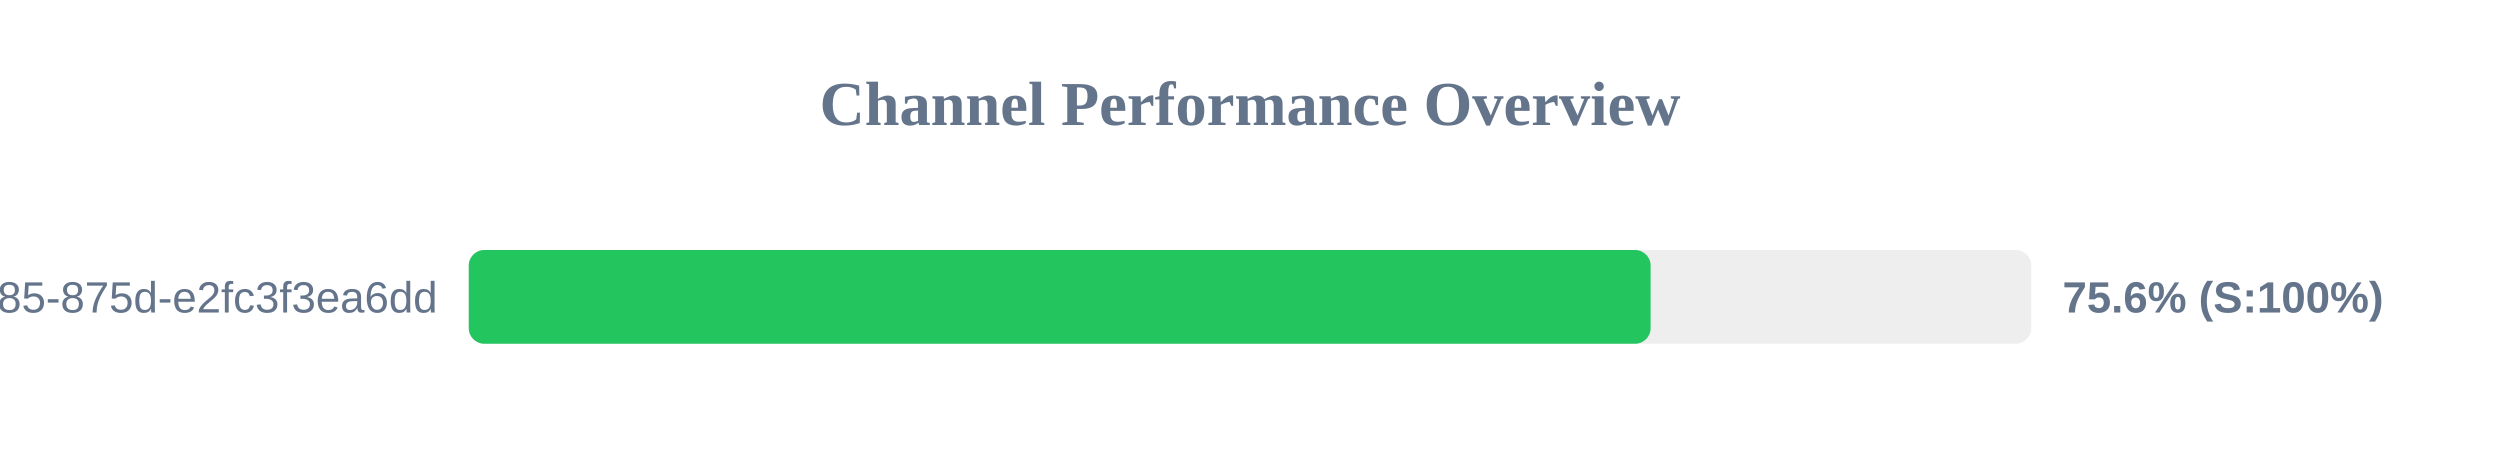
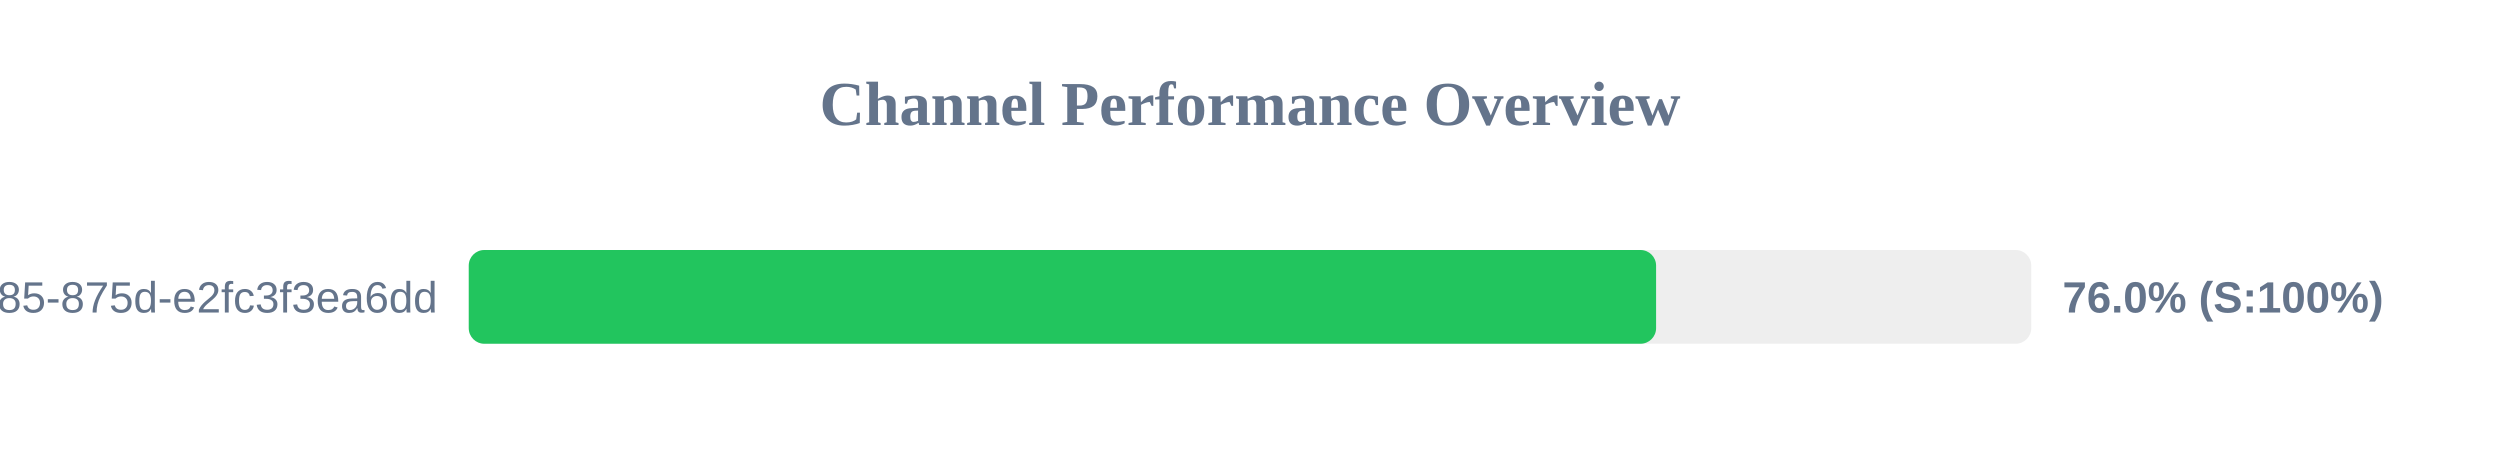
<svg xmlns="http://www.w3.org/2000/svg" width="800" height="150" version="1.1">
  <style>
        .row { font: 14px Arial; fill: #64748b; }
        .score { font: bold 14px Arial; fill: #64748b; }
    </style>
  <text x="400" y="40" text-anchor="middle" font-size="20px" font-weight="bold" fill="#64748b">Channel Performance Overview</text>
  <rect x="150" y="80" width="500" height="30" fill="#eee" rx="5" />
-   <rect x="150" y="80" width="378.2" height="30" fill="#22c55e" rx="5" />
+   <rect x="150" y="80" width="379.95" height="30" fill="#22c55e" rx="5" />
  <text x="140" y="100" text-anchor="end" class="row">?uuid=1045aedf-053c-4585-875d-e2fc3f3ea6dd</text>
-   <text x="660" y="100" text-anchor="start" class="score">75.6% (S:100%)</text>
+   <text x="660" y="100" text-anchor="start" class="score">76.0% (S:100%)</text>
</svg>
